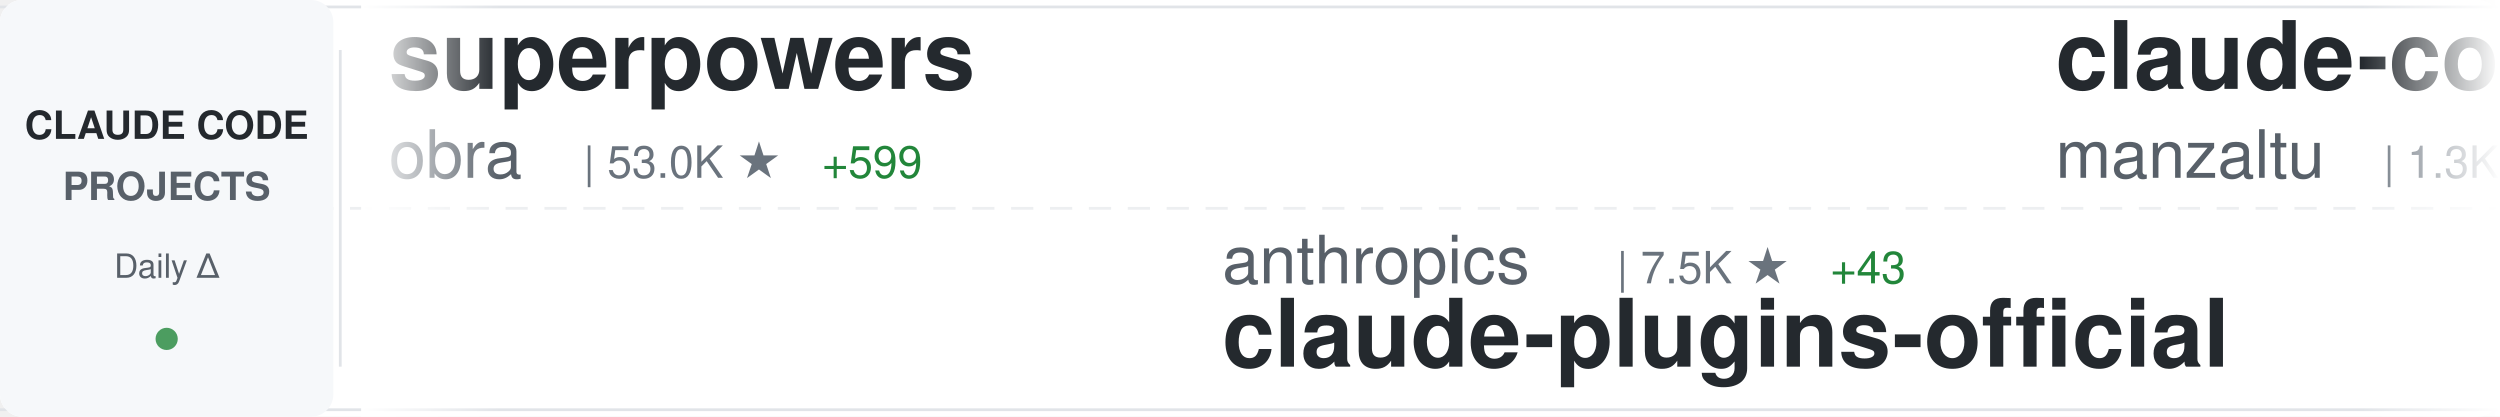
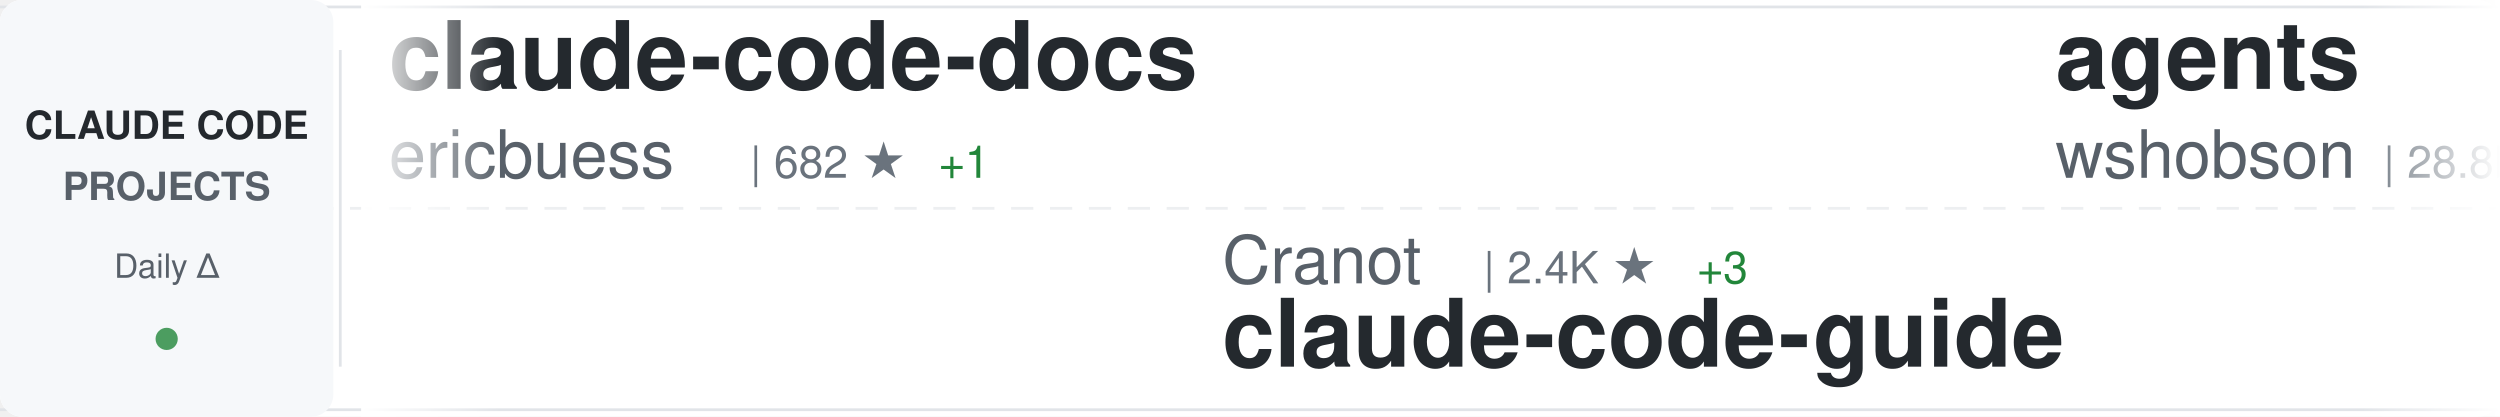
<svg xmlns="http://www.w3.org/2000/svg" width="900" height="150">
  <defs>
    <linearGradient id="awesomeLeftFade" x1="0%" y1="0%" x2="100%" y2="0%">
      <stop offset="0%" style="stop-color:#ffffff;stop-opacity:1" />
      <stop offset="100%" style="stop-color:#ffffff;stop-opacity:0" />
    </linearGradient>
    <linearGradient id="awesomeRightFade" x1="0%" y1="0%" x2="100%" y2="0%">
      <stop offset="0%" style="stop-color:#ffffff;stop-opacity:0" />
      <stop offset="100%" style="stop-color:#ffffff;stop-opacity:1" />
    </linearGradient>
  </defs>
  <rect width="900" height="150" fill="#ffffff" rx="8" />
  <rect x="0" y="2" width="900" height="1" fill="#e1e4e8" />
  <rect x="0" y="147" width="900" height="1" fill="#e1e4e8" />
  <line x1="0" y1="75" x2="900" y2="75" stroke="#e1e4e8" stroke-width="1" stroke-dasharray="8 6" opacity="0.6" />
  <rect x="0" y="0" width="120" height="150" fill="#f6f8fa" rx="8" />
  <text x="60" y="50" font-family="-apple-system, BlinkMacSystemFont, 'Segoe UI', Helvetica, Arial, sans-serif" font-size="14" font-weight="600" fill="#24292e" text-anchor="middle">CLAUDE CODE</text>
  <text x="60" y="72" font-family="-apple-system, BlinkMacSystemFont, 'Segoe UI', Helvetica, Arial, sans-serif" font-size="14" font-weight="600" fill="#586069" text-anchor="middle">PROJECTS</text>
  <text x="60" y="100" font-family="-apple-system, BlinkMacSystemFont, 'Segoe UI', Helvetica, Arial, sans-serif" font-size="12" font-weight="500" fill="#586069" text-anchor="middle">Daily Δ</text>
  <circle cx="60" cy="122" r="4" fill="#22863a" opacity="0.8" />
  <rect x="122" y="18" width="1" height="114" fill="#e1e4e8" />
  <clipPath id="awesomeTickerClip">
    <rect x="130" y="0" width="770" height="150" />
  </clipPath>
  <g clip-path="url(#awesomeTickerClip)">
    <g id="awesomeTickerItems">
      <animateTransform attributeName="transform" attributeType="XML" type="translate" from="0 0" to="-3000 0" dur="54s" repeatCount="indefinite" />
      <g transform="translate(0, 0)">
-         <text x="140" y="32" font-family="-apple-system, BlinkMacSystemFont, 'Segoe UI', Helvetica, Arial, sans-serif" font-size="34" font-weight="600" fill="#24292e">superpowers</text>
-         <text x="140" y="64" font-family="-apple-system, BlinkMacSystemFont, 'Segoe UI', Helvetica, Arial, sans-serif" font-size="24" font-weight="400" fill="#586069">obra</text>
-         <text x="210" y="64" font-family="-apple-system, BlinkMacSystemFont, 'Segoe UI', Helvetica, Arial, sans-serif" font-size="16" font-weight="500" fill="#6a737d">| 53.0K ★</text>
-         <text x="296" y="64" font-family="-apple-system, BlinkMacSystemFont, 'Segoe UI', Helvetica, Arial, sans-serif" font-size="16" font-weight="500" fill="#22863a"> +599</text>
+         <text x="140" y="32" font-family="-apple-system, BlinkMacSystemFont, 'Segoe UI', Helvetica, Arial, sans-serif" font-size="34" font-weight="600" fill="#24292e">claude-code-docs</text>
+         <text x="140" y="64" font-family="-apple-system, BlinkMacSystemFont, 'Segoe UI', Helvetica, Arial, sans-serif" font-size="24" font-weight="400" fill="#586069">ericbuess</text>
+         <text x="270" y="64" font-family="-apple-system, BlinkMacSystemFont, 'Segoe UI', Helvetica, Arial, sans-serif" font-size="16" font-weight="500" fill="#6a737d">| 682 ★</text>
+         <text x="338" y="64" font-family="-apple-system, BlinkMacSystemFont, 'Segoe UI', Helvetica, Arial, sans-serif" font-size="16" font-weight="500" fill="#22863a"> +1</text>
      </g>
      <g transform="translate(300, 0)">
-         <text x="140" y="102" font-family="-apple-system, BlinkMacSystemFont, 'Segoe UI', Helvetica, Arial, sans-serif" font-size="24" font-weight="400" fill="#586069">anthropics</text>
-         <text x="282" y="102" font-family="-apple-system, BlinkMacSystemFont, 'Segoe UI', Helvetica, Arial, sans-serif" font-size="16" font-weight="500" fill="#6a737d">| 7.5K ★</text>
-         <text x="359" y="102" font-family="-apple-system, BlinkMacSystemFont, 'Segoe UI', Helvetica, Arial, sans-serif" font-size="16" font-weight="500" fill="#22863a"> +43</text>
-         <text x="140" y="132" font-family="-apple-system, BlinkMacSystemFont, 'Segoe UI', Helvetica, Arial, sans-serif" font-size="34" font-weight="600" fill="#24292e">claude-plugins-official</text>
+         <text x="140" y="102" font-family="-apple-system, BlinkMacSystemFont, 'Segoe UI', Helvetica, Arial, sans-serif" font-size="24" font-weight="400" fill="#586069">Cranot</text>
+         <text x="234" y="102" font-family="-apple-system, BlinkMacSystemFont, 'Segoe UI', Helvetica, Arial, sans-serif" font-size="16" font-weight="500" fill="#6a737d">| 2.4K ★</text>
+         <text x="311" y="102" font-family="-apple-system, BlinkMacSystemFont, 'Segoe UI', Helvetica, Arial, sans-serif" font-size="16" font-weight="500" fill="#22863a"> +3</text>
+         <text x="140" y="132" font-family="-apple-system, BlinkMacSystemFont, 'Segoe UI', Helvetica, Arial, sans-serif" font-size="34" font-weight="600" fill="#24292e">claude-code-guide</text>
      </g>
      <g transform="translate(600, 0)">
-         <text x="140" y="32" font-family="-apple-system, BlinkMacSystemFont, 'Segoe UI', Helvetica, Arial, sans-serif" font-size="34" font-weight="600" fill="#24292e">claude-code-ide.el</text>
-         <text x="140" y="64" font-family="-apple-system, BlinkMacSystemFont, 'Segoe UI', Helvetica, Arial, sans-serif" font-size="24" font-weight="400" fill="#586069">manzaltu</text>
-         <text x="258" y="64" font-family="-apple-system, BlinkMacSystemFont, 'Segoe UI', Helvetica, Arial, sans-serif" font-size="16" font-weight="500" fill="#6a737d">| 1.3K ★</text>
-         <text x="335" y="64" font-family="-apple-system, BlinkMacSystemFont, 'Segoe UI', Helvetica, Arial, sans-serif" font-size="16" font-weight="500" fill="#22863a"> +1</text>
+         <text x="140" y="32" font-family="-apple-system, BlinkMacSystemFont, 'Segoe UI', Helvetica, Arial, sans-serif" font-size="34" font-weight="600" fill="#24292e">agents</text>
+         <text x="140" y="64" font-family="-apple-system, BlinkMacSystemFont, 'Segoe UI', Helvetica, Arial, sans-serif" font-size="24" font-weight="400" fill="#586069">wshobson</text>
+         <text x="258" y="64" font-family="-apple-system, BlinkMacSystemFont, 'Segoe UI', Helvetica, Arial, sans-serif" font-size="16" font-weight="500" fill="#6a737d">| 28.8K ★</text>
+         <text x="344" y="64" font-family="-apple-system, BlinkMacSystemFont, 'Segoe UI', Helvetica, Arial, sans-serif" font-size="16" font-weight="500" fill="#22863a"> +72</text>
      </g>
      <g transform="translate(900, 0)">
-         <text x="140" y="102" font-family="-apple-system, BlinkMacSystemFont, 'Segoe UI', Helvetica, Arial, sans-serif" font-size="24" font-weight="400" fill="#586069">feiskyer</text>
-         <text x="258" y="102" font-family="-apple-system, BlinkMacSystemFont, 'Segoe UI', Helvetica, Arial, sans-serif" font-size="16" font-weight="500" fill="#6a737d">| 1.2K ★</text>
-         <text x="335" y="102" font-family="-apple-system, BlinkMacSystemFont, 'Segoe UI', Helvetica, Arial, sans-serif" font-size="16" font-weight="500" fill="#22863a"> +3</text>
-         <text x="140" y="132" font-family="-apple-system, BlinkMacSystemFont, 'Segoe UI', Helvetica, Arial, sans-serif" font-size="34" font-weight="600" fill="#24292e">claude-code-settings</text>
+         <text x="140" y="102" font-family="-apple-system, BlinkMacSystemFont, 'Segoe UI', Helvetica, Arial, sans-serif" font-size="24" font-weight="400" fill="#586069">d-kimuson</text>
+         <text x="270" y="102" font-family="-apple-system, BlinkMacSystemFont, 'Segoe UI', Helvetica, Arial, sans-serif" font-size="16" font-weight="500" fill="#6a737d">| 890 ★</text>
+         <text x="338" y="102" font-family="-apple-system, BlinkMacSystemFont, 'Segoe UI', Helvetica, Arial, sans-serif" font-size="16" font-weight="500" fill="#22863a"> +2</text>
+         <text x="140" y="132" font-family="-apple-system, BlinkMacSystemFont, 'Segoe UI', Helvetica, Arial, sans-serif" font-size="34" font-weight="600" fill="#24292e">claude-code-viewer</text>
      </g>
      <g transform="translate(1200, 0)">
-         <text x="140" y="32" font-family="-apple-system, BlinkMacSystemFont, 'Segoe UI', Helvetica, Arial, sans-serif" font-size="34" font-weight="600" fill="#24292e">superdesign</text>
-         <text x="140" y="64" font-family="-apple-system, BlinkMacSystemFont, 'Segoe UI', Helvetica, Arial, sans-serif" font-size="24" font-weight="400" fill="#586069">superdesigndev</text>
-         <text x="330" y="64" font-family="-apple-system, BlinkMacSystemFont, 'Segoe UI', Helvetica, Arial, sans-serif" font-size="16" font-weight="500" fill="#6a737d">| 6.0K ★</text>
-         <text x="407" y="64" font-family="-apple-system, BlinkMacSystemFont, 'Segoe UI', Helvetica, Arial, sans-serif" font-size="16" font-weight="500" fill="#22863a"> +1</text>
+         <text x="140" y="32" font-family="-apple-system, BlinkMacSystemFont, 'Segoe UI', Helvetica, Arial, sans-serif" font-size="34" font-weight="600" fill="#24292e">claude-code-configs</text>
+         <text x="140" y="64" font-family="-apple-system, BlinkMacSystemFont, 'Segoe UI', Helvetica, Arial, sans-serif" font-size="24" font-weight="400" fill="#586069">Matt-Dionis</text>
+         <text x="294" y="64" font-family="-apple-system, BlinkMacSystemFont, 'Segoe UI', Helvetica, Arial, sans-serif" font-size="16" font-weight="500" fill="#6a737d">| 615 ★</text>
      </g>
      <g transform="translate(1500, 0)">
-         <text x="140" y="102" font-family="-apple-system, BlinkMacSystemFont, 'Segoe UI', Helvetica, Arial, sans-serif" font-size="24" font-weight="400" fill="#586069">alirezarezvani</text>
-         <text x="330" y="102" font-family="-apple-system, BlinkMacSystemFont, 'Segoe UI', Helvetica, Arial, sans-serif" font-size="16" font-weight="500" fill="#6a737d">| 1.8K ★</text>
-         <text x="407" y="102" font-family="-apple-system, BlinkMacSystemFont, 'Segoe UI', Helvetica, Arial, sans-serif" font-size="16" font-weight="500" fill="#22863a"> +15</text>
-         <text x="140" y="132" font-family="-apple-system, BlinkMacSystemFont, 'Segoe UI', Helvetica, Arial, sans-serif" font-size="34" font-weight="600" fill="#24292e">claude-skills</text>
+         <text x="140" y="102" font-family="-apple-system, BlinkMacSystemFont, 'Segoe UI', Helvetica, Arial, sans-serif" font-size="24" font-weight="400" fill="#586069">cixingguangming55555</text>
+         <text x="402" y="102" font-family="-apple-system, BlinkMacSystemFont, 'Segoe UI', Helvetica, Arial, sans-serif" font-size="16" font-weight="500" fill="#6a737d">| 2.5K ★</text>
+         <text x="140" y="132" font-family="-apple-system, BlinkMacSystemFont, 'Segoe UI', Helvetica, Arial, sans-serif" font-size="34" font-weight="600" fill="#24292e">wechat-bot</text>
      </g>
      <g transform="translate(1800, 0)">
-         <text x="140" y="32" font-family="-apple-system, BlinkMacSystemFont, 'Segoe UI', Helvetica, Arial, sans-serif" font-size="34" font-weight="600" fill="#24292e">claude-code-requirements...</text>
-         <text x="140" y="64" font-family="-apple-system, BlinkMacSystemFont, 'Segoe UI', Helvetica, Arial, sans-serif" font-size="24" font-weight="400" fill="#586069">rizethereum</text>
-         <text x="294" y="64" font-family="-apple-system, BlinkMacSystemFont, 'Segoe UI', Helvetica, Arial, sans-serif" font-size="16" font-weight="500" fill="#6a737d">| 1.7K ★</text>
-         <text x="371" y="64" font-family="-apple-system, BlinkMacSystemFont, 'Segoe UI', Helvetica, Arial, sans-serif" font-size="16" font-weight="500" fill="#22863a"> +2</text>
+         <text x="140" y="32" font-family="-apple-system, BlinkMacSystemFont, 'Segoe UI', Helvetica, Arial, sans-serif" font-size="34" font-weight="600" fill="#24292e">claude-code-action</text>
+         <text x="140" y="64" font-family="-apple-system, BlinkMacSystemFont, 'Segoe UI', Helvetica, Arial, sans-serif" font-size="24" font-weight="400" fill="#586069">anthropics</text>
+         <text x="282" y="64" font-family="-apple-system, BlinkMacSystemFont, 'Segoe UI', Helvetica, Arial, sans-serif" font-size="16" font-weight="500" fill="#6a737d">| 5.7K ★</text>
+         <text x="359" y="64" font-family="-apple-system, BlinkMacSystemFont, 'Segoe UI', Helvetica, Arial, sans-serif" font-size="16" font-weight="500" fill="#22863a"> +12</text>
      </g>
      <g transform="translate(2100, 0)">
-         <text x="140" y="102" font-family="-apple-system, BlinkMacSystemFont, 'Segoe UI', Helvetica, Arial, sans-serif" font-size="24" font-weight="400" fill="#586069">MadAppGang</text>
-         <text x="282" y="102" font-family="-apple-system, BlinkMacSystemFont, 'Segoe UI', Helvetica, Arial, sans-serif" font-size="16" font-weight="500" fill="#6a737d">| 228 ★</text>
-         <text x="140" y="132" font-family="-apple-system, BlinkMacSystemFont, 'Segoe UI', Helvetica, Arial, sans-serif" font-size="34" font-weight="600" fill="#24292e">claude-code</text>
+         <text x="140" y="102" font-family="-apple-system, BlinkMacSystemFont, 'Segoe UI', Helvetica, Arial, sans-serif" font-size="24" font-weight="400" fill="#586069">davila7</text>
+         <text x="246" y="102" font-family="-apple-system, BlinkMacSystemFont, 'Segoe UI', Helvetica, Arial, sans-serif" font-size="16" font-weight="500" fill="#6a737d">| 20.6K ★</text>
+         <text x="332" y="102" font-family="-apple-system, BlinkMacSystemFont, 'Segoe UI', Helvetica, Arial, sans-serif" font-size="16" font-weight="500" fill="#22863a"> +109</text>
+         <text x="140" y="132" font-family="-apple-system, BlinkMacSystemFont, 'Segoe UI', Helvetica, Arial, sans-serif" font-size="34" font-weight="600" fill="#24292e">claude-code-templates</text>
      </g>
      <g transform="translate(2400, 0)">
-         <text x="140" y="32" font-family="-apple-system, BlinkMacSystemFont, 'Segoe UI', Helvetica, Arial, sans-serif" font-size="34" font-weight="600" fill="#24292e">claude-code-webui</text>
-         <text x="140" y="64" font-family="-apple-system, BlinkMacSystemFont, 'Segoe UI', Helvetica, Arial, sans-serif" font-size="24" font-weight="400" fill="#586069">sugyan</text>
-         <text x="234" y="64" font-family="-apple-system, BlinkMacSystemFont, 'Segoe UI', Helvetica, Arial, sans-serif" font-size="16" font-weight="500" fill="#6a737d">| 914 ★</text>
-         <text x="302" y="64" font-family="-apple-system, BlinkMacSystemFont, 'Segoe UI', Helvetica, Arial, sans-serif" font-size="16" font-weight="500" fill="#22863a"> +1</text>
+         <text x="140" y="32" font-family="-apple-system, BlinkMacSystemFont, 'Segoe UI', Helvetica, Arial, sans-serif" font-size="34" font-weight="600" fill="#24292e">Claude-Code-Communicatio...</text>
+         <text x="140" y="64" font-family="-apple-system, BlinkMacSystemFont, 'Segoe UI', Helvetica, Arial, sans-serif" font-size="24" font-weight="400" fill="#586069">nishimoto265</text>
+         <text x="306" y="64" font-family="-apple-system, BlinkMacSystemFont, 'Segoe UI', Helvetica, Arial, sans-serif" font-size="16" font-weight="500" fill="#6a737d">| 492 ★</text>
+         <text x="374" y="64" font-family="-apple-system, BlinkMacSystemFont, 'Segoe UI', Helvetica, Arial, sans-serif" font-size="16" font-weight="500" fill="#22863a"> +2</text>
      </g>
      <g transform="translate(2700, 0)">
-         <text x="140" y="102" font-family="-apple-system, BlinkMacSystemFont, 'Segoe UI', Helvetica, Arial, sans-serif" font-size="24" font-weight="400" fill="#586069">EnzeD</text>
-         <text x="222" y="102" font-family="-apple-system, BlinkMacSystemFont, 'Segoe UI', Helvetica, Arial, sans-serif" font-size="16" font-weight="500" fill="#6a737d">| 3.9K ★</text>
-         <text x="299" y="102" font-family="-apple-system, BlinkMacSystemFont, 'Segoe UI', Helvetica, Arial, sans-serif" font-size="16" font-weight="500" fill="#22863a"> +1</text>
-         <text x="140" y="132" font-family="-apple-system, BlinkMacSystemFont, 'Segoe UI', Helvetica, Arial, sans-serif" font-size="34" font-weight="600" fill="#24292e">vibe-coding</text>
+         <text x="140" y="102" font-family="-apple-system, BlinkMacSystemFont, 'Segoe UI', Helvetica, Arial, sans-serif" font-size="24" font-weight="400" fill="#586069">anthropics</text>
+         <text x="282" y="102" font-family="-apple-system, BlinkMacSystemFont, 'Segoe UI', Helvetica, Arial, sans-serif" font-size="16" font-weight="500" fill="#6a737d">| 4.8K ★</text>
+         <text x="359" y="102" font-family="-apple-system, BlinkMacSystemFont, 'Segoe UI', Helvetica, Arial, sans-serif" font-size="16" font-weight="500" fill="#22863a"> +23</text>
+         <text x="140" y="132" font-family="-apple-system, BlinkMacSystemFont, 'Segoe UI', Helvetica, Arial, sans-serif" font-size="34" font-weight="600" fill="#24292e">claude-agent-sdk-python</text>
      </g>
      <g transform="translate(3000, 0)">
-         <text x="140" y="32" font-family="-apple-system, BlinkMacSystemFont, 'Segoe UI', Helvetica, Arial, sans-serif" font-size="34" font-weight="600" fill="#24292e">superpowers</text>
-         <text x="140" y="64" font-family="-apple-system, BlinkMacSystemFont, 'Segoe UI', Helvetica, Arial, sans-serif" font-size="24" font-weight="400" fill="#586069">obra</text>
-         <text x="210" y="64" font-family="-apple-system, BlinkMacSystemFont, 'Segoe UI', Helvetica, Arial, sans-serif" font-size="16" font-weight="500" fill="#6a737d">| 53.0K ★</text>
-         <text x="296" y="64" font-family="-apple-system, BlinkMacSystemFont, 'Segoe UI', Helvetica, Arial, sans-serif" font-size="16" font-weight="500" fill="#22863a"> +599</text>
+         <text x="140" y="32" font-family="-apple-system, BlinkMacSystemFont, 'Segoe UI', Helvetica, Arial, sans-serif" font-size="34" font-weight="600" fill="#24292e">claude-code-docs</text>
+         <text x="140" y="64" font-family="-apple-system, BlinkMacSystemFont, 'Segoe UI', Helvetica, Arial, sans-serif" font-size="24" font-weight="400" fill="#586069">ericbuess</text>
+         <text x="270" y="64" font-family="-apple-system, BlinkMacSystemFont, 'Segoe UI', Helvetica, Arial, sans-serif" font-size="16" font-weight="500" fill="#6a737d">| 682 ★</text>
+         <text x="338" y="64" font-family="-apple-system, BlinkMacSystemFont, 'Segoe UI', Helvetica, Arial, sans-serif" font-size="16" font-weight="500" fill="#22863a"> +1</text>
      </g>
      <g transform="translate(3300, 0)">
-         <text x="140" y="102" font-family="-apple-system, BlinkMacSystemFont, 'Segoe UI', Helvetica, Arial, sans-serif" font-size="24" font-weight="400" fill="#586069">anthropics</text>
-         <text x="282" y="102" font-family="-apple-system, BlinkMacSystemFont, 'Segoe UI', Helvetica, Arial, sans-serif" font-size="16" font-weight="500" fill="#6a737d">| 7.5K ★</text>
-         <text x="359" y="102" font-family="-apple-system, BlinkMacSystemFont, 'Segoe UI', Helvetica, Arial, sans-serif" font-size="16" font-weight="500" fill="#22863a"> +43</text>
-         <text x="140" y="132" font-family="-apple-system, BlinkMacSystemFont, 'Segoe UI', Helvetica, Arial, sans-serif" font-size="34" font-weight="600" fill="#24292e">claude-plugins-official</text>
+         <text x="140" y="102" font-family="-apple-system, BlinkMacSystemFont, 'Segoe UI', Helvetica, Arial, sans-serif" font-size="24" font-weight="400" fill="#586069">Cranot</text>
+         <text x="234" y="102" font-family="-apple-system, BlinkMacSystemFont, 'Segoe UI', Helvetica, Arial, sans-serif" font-size="16" font-weight="500" fill="#6a737d">| 2.4K ★</text>
+         <text x="311" y="102" font-family="-apple-system, BlinkMacSystemFont, 'Segoe UI', Helvetica, Arial, sans-serif" font-size="16" font-weight="500" fill="#22863a"> +3</text>
+         <text x="140" y="132" font-family="-apple-system, BlinkMacSystemFont, 'Segoe UI', Helvetica, Arial, sans-serif" font-size="34" font-weight="600" fill="#24292e">claude-code-guide</text>
      </g>
      <g transform="translate(3600, 0)">
-         <text x="140" y="32" font-family="-apple-system, BlinkMacSystemFont, 'Segoe UI', Helvetica, Arial, sans-serif" font-size="34" font-weight="600" fill="#24292e">claude-code-ide.el</text>
-         <text x="140" y="64" font-family="-apple-system, BlinkMacSystemFont, 'Segoe UI', Helvetica, Arial, sans-serif" font-size="24" font-weight="400" fill="#586069">manzaltu</text>
-         <text x="258" y="64" font-family="-apple-system, BlinkMacSystemFont, 'Segoe UI', Helvetica, Arial, sans-serif" font-size="16" font-weight="500" fill="#6a737d">| 1.3K ★</text>
-         <text x="335" y="64" font-family="-apple-system, BlinkMacSystemFont, 'Segoe UI', Helvetica, Arial, sans-serif" font-size="16" font-weight="500" fill="#22863a"> +1</text>
+         <text x="140" y="32" font-family="-apple-system, BlinkMacSystemFont, 'Segoe UI', Helvetica, Arial, sans-serif" font-size="34" font-weight="600" fill="#24292e">agents</text>
+         <text x="140" y="64" font-family="-apple-system, BlinkMacSystemFont, 'Segoe UI', Helvetica, Arial, sans-serif" font-size="24" font-weight="400" fill="#586069">wshobson</text>
+         <text x="258" y="64" font-family="-apple-system, BlinkMacSystemFont, 'Segoe UI', Helvetica, Arial, sans-serif" font-size="16" font-weight="500" fill="#6a737d">| 28.8K ★</text>
+         <text x="344" y="64" font-family="-apple-system, BlinkMacSystemFont, 'Segoe UI', Helvetica, Arial, sans-serif" font-size="16" font-weight="500" fill="#22863a"> +72</text>
      </g>
      <g transform="translate(3900, 0)">
-         <text x="140" y="102" font-family="-apple-system, BlinkMacSystemFont, 'Segoe UI', Helvetica, Arial, sans-serif" font-size="24" font-weight="400" fill="#586069">feiskyer</text>
-         <text x="258" y="102" font-family="-apple-system, BlinkMacSystemFont, 'Segoe UI', Helvetica, Arial, sans-serif" font-size="16" font-weight="500" fill="#6a737d">| 1.2K ★</text>
-         <text x="335" y="102" font-family="-apple-system, BlinkMacSystemFont, 'Segoe UI', Helvetica, Arial, sans-serif" font-size="16" font-weight="500" fill="#22863a"> +3</text>
-         <text x="140" y="132" font-family="-apple-system, BlinkMacSystemFont, 'Segoe UI', Helvetica, Arial, sans-serif" font-size="34" font-weight="600" fill="#24292e">claude-code-settings</text>
+         <text x="140" y="102" font-family="-apple-system, BlinkMacSystemFont, 'Segoe UI', Helvetica, Arial, sans-serif" font-size="24" font-weight="400" fill="#586069">d-kimuson</text>
+         <text x="270" y="102" font-family="-apple-system, BlinkMacSystemFont, 'Segoe UI', Helvetica, Arial, sans-serif" font-size="16" font-weight="500" fill="#6a737d">| 890 ★</text>
+         <text x="338" y="102" font-family="-apple-system, BlinkMacSystemFont, 'Segoe UI', Helvetica, Arial, sans-serif" font-size="16" font-weight="500" fill="#22863a"> +2</text>
+         <text x="140" y="132" font-family="-apple-system, BlinkMacSystemFont, 'Segoe UI', Helvetica, Arial, sans-serif" font-size="34" font-weight="600" fill="#24292e">claude-code-viewer</text>
      </g>
    </g>
  </g>
  <rect x="130" y="0" width="50" height="150" fill="url(#awesomeLeftFade)" />
  <rect x="850" y="0" width="50" height="150" fill="url(#awesomeRightFade)" />
</svg>
